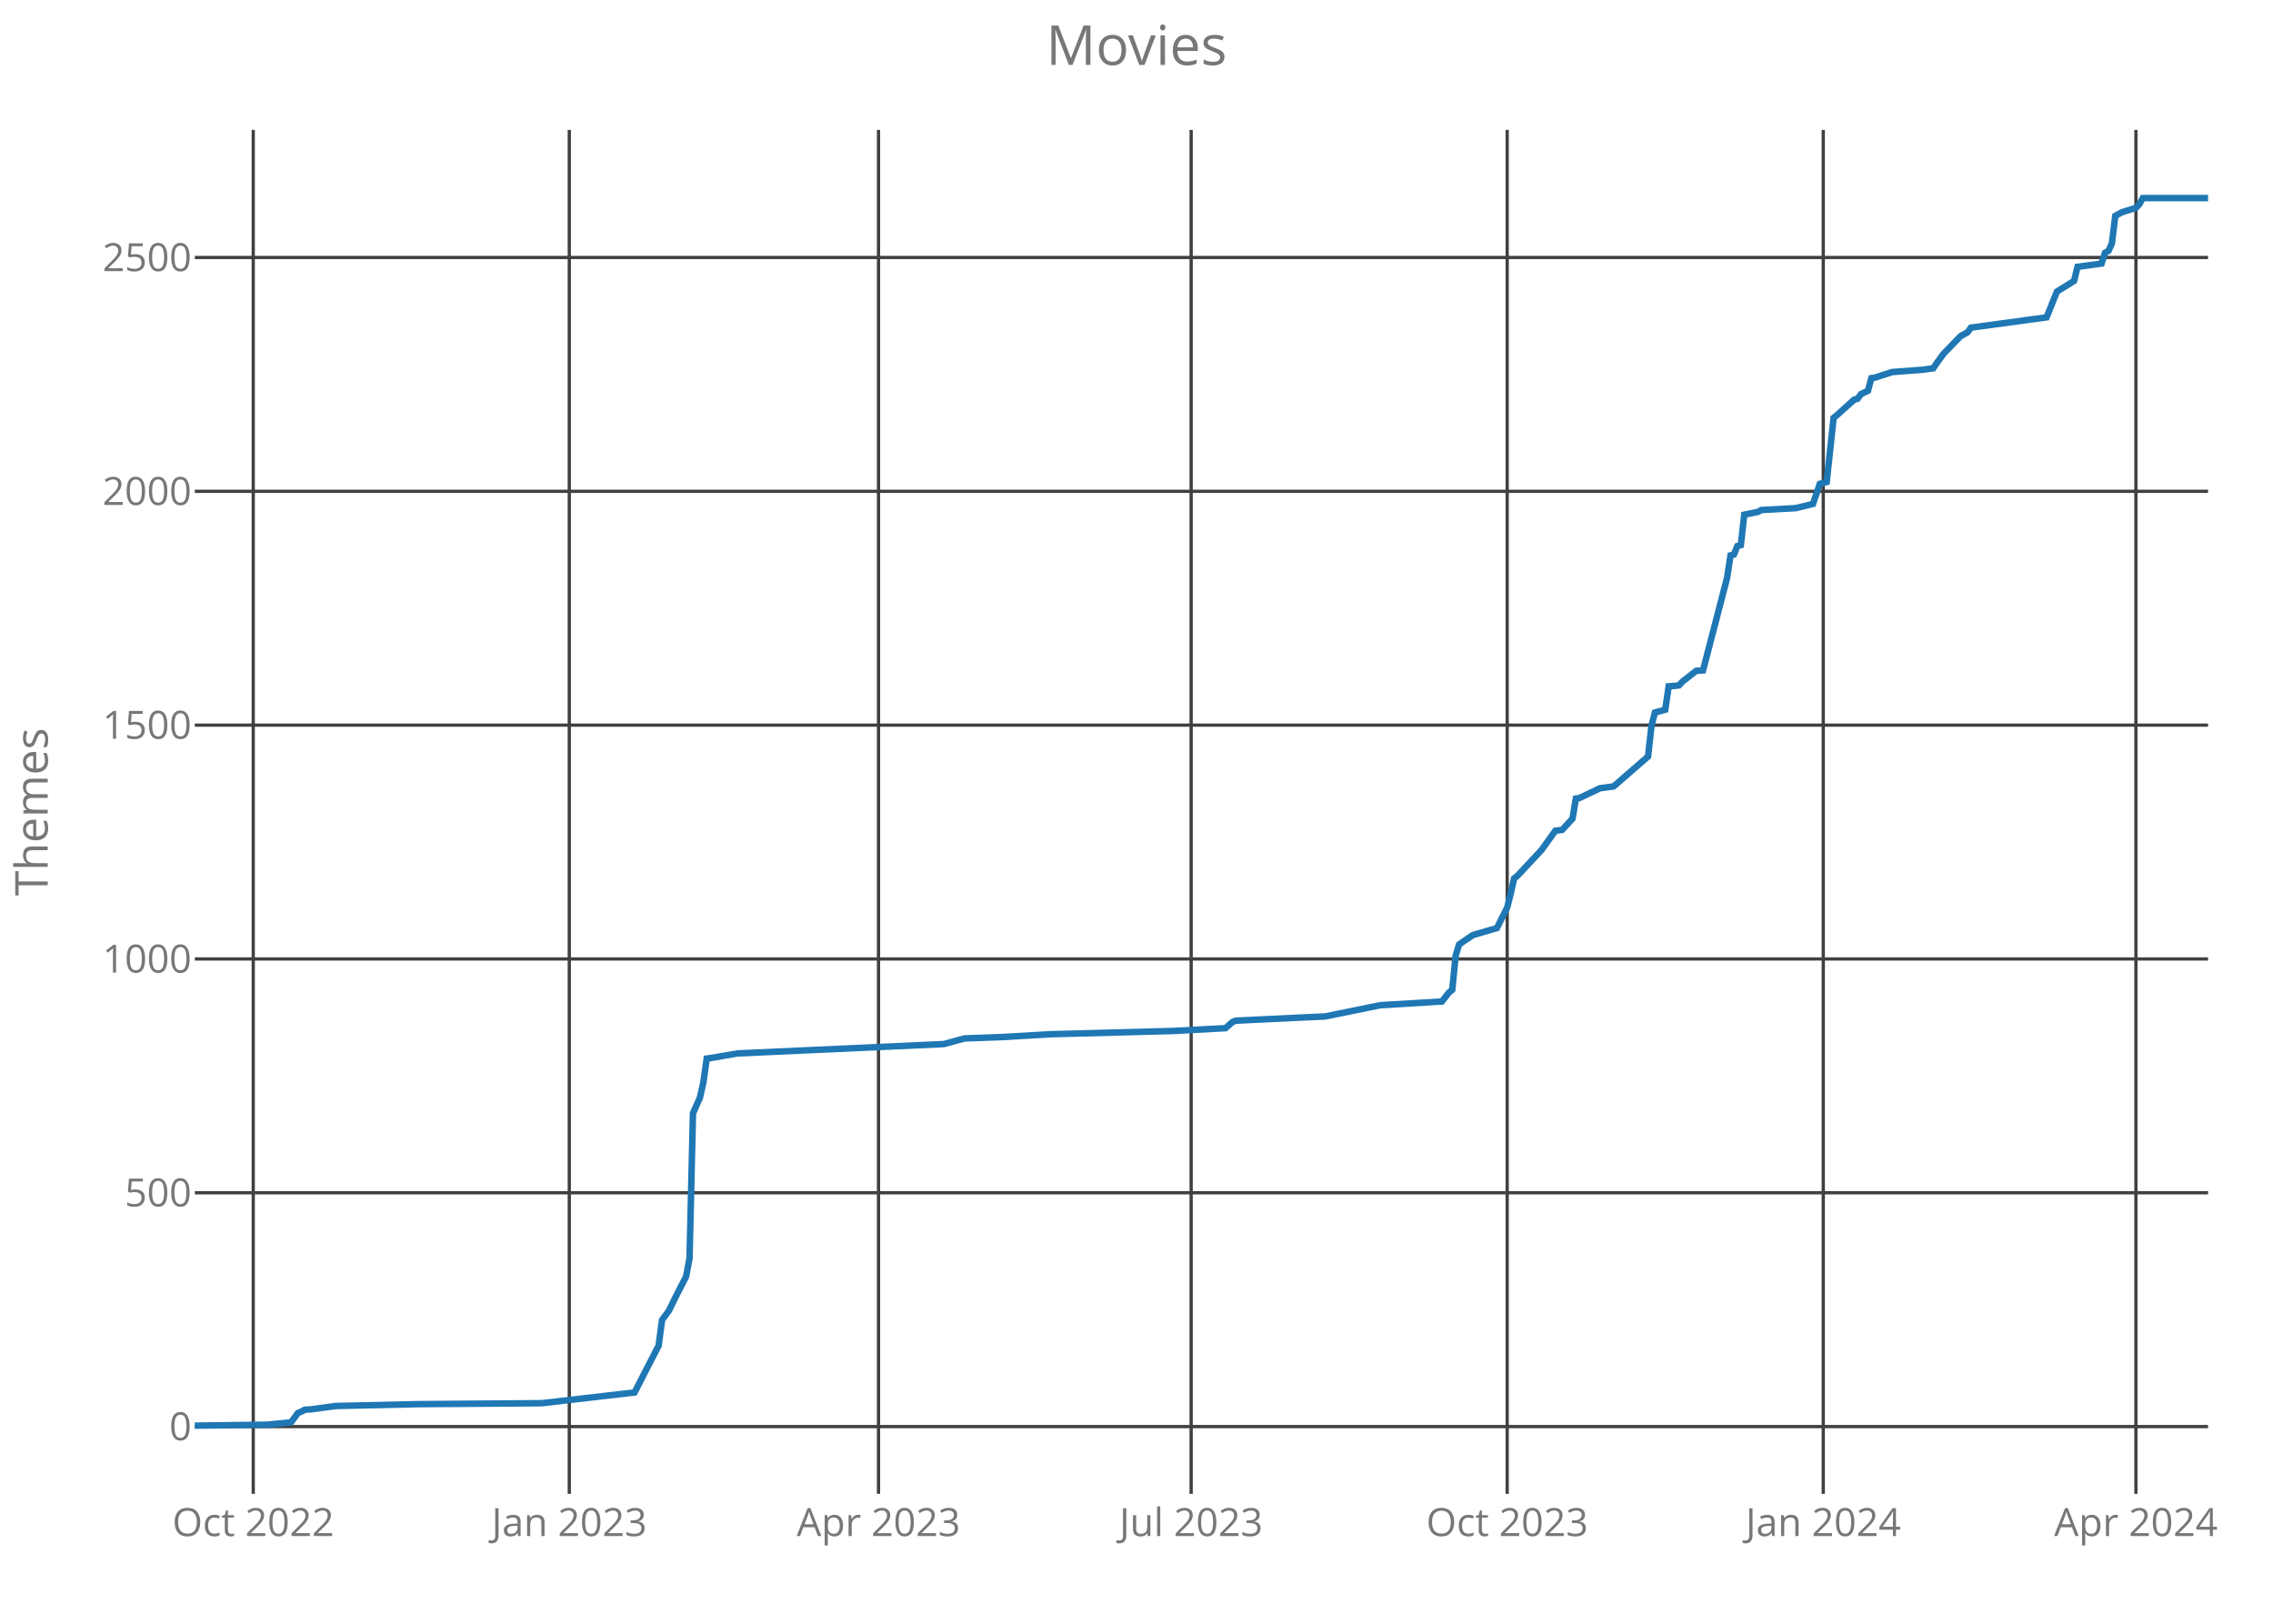
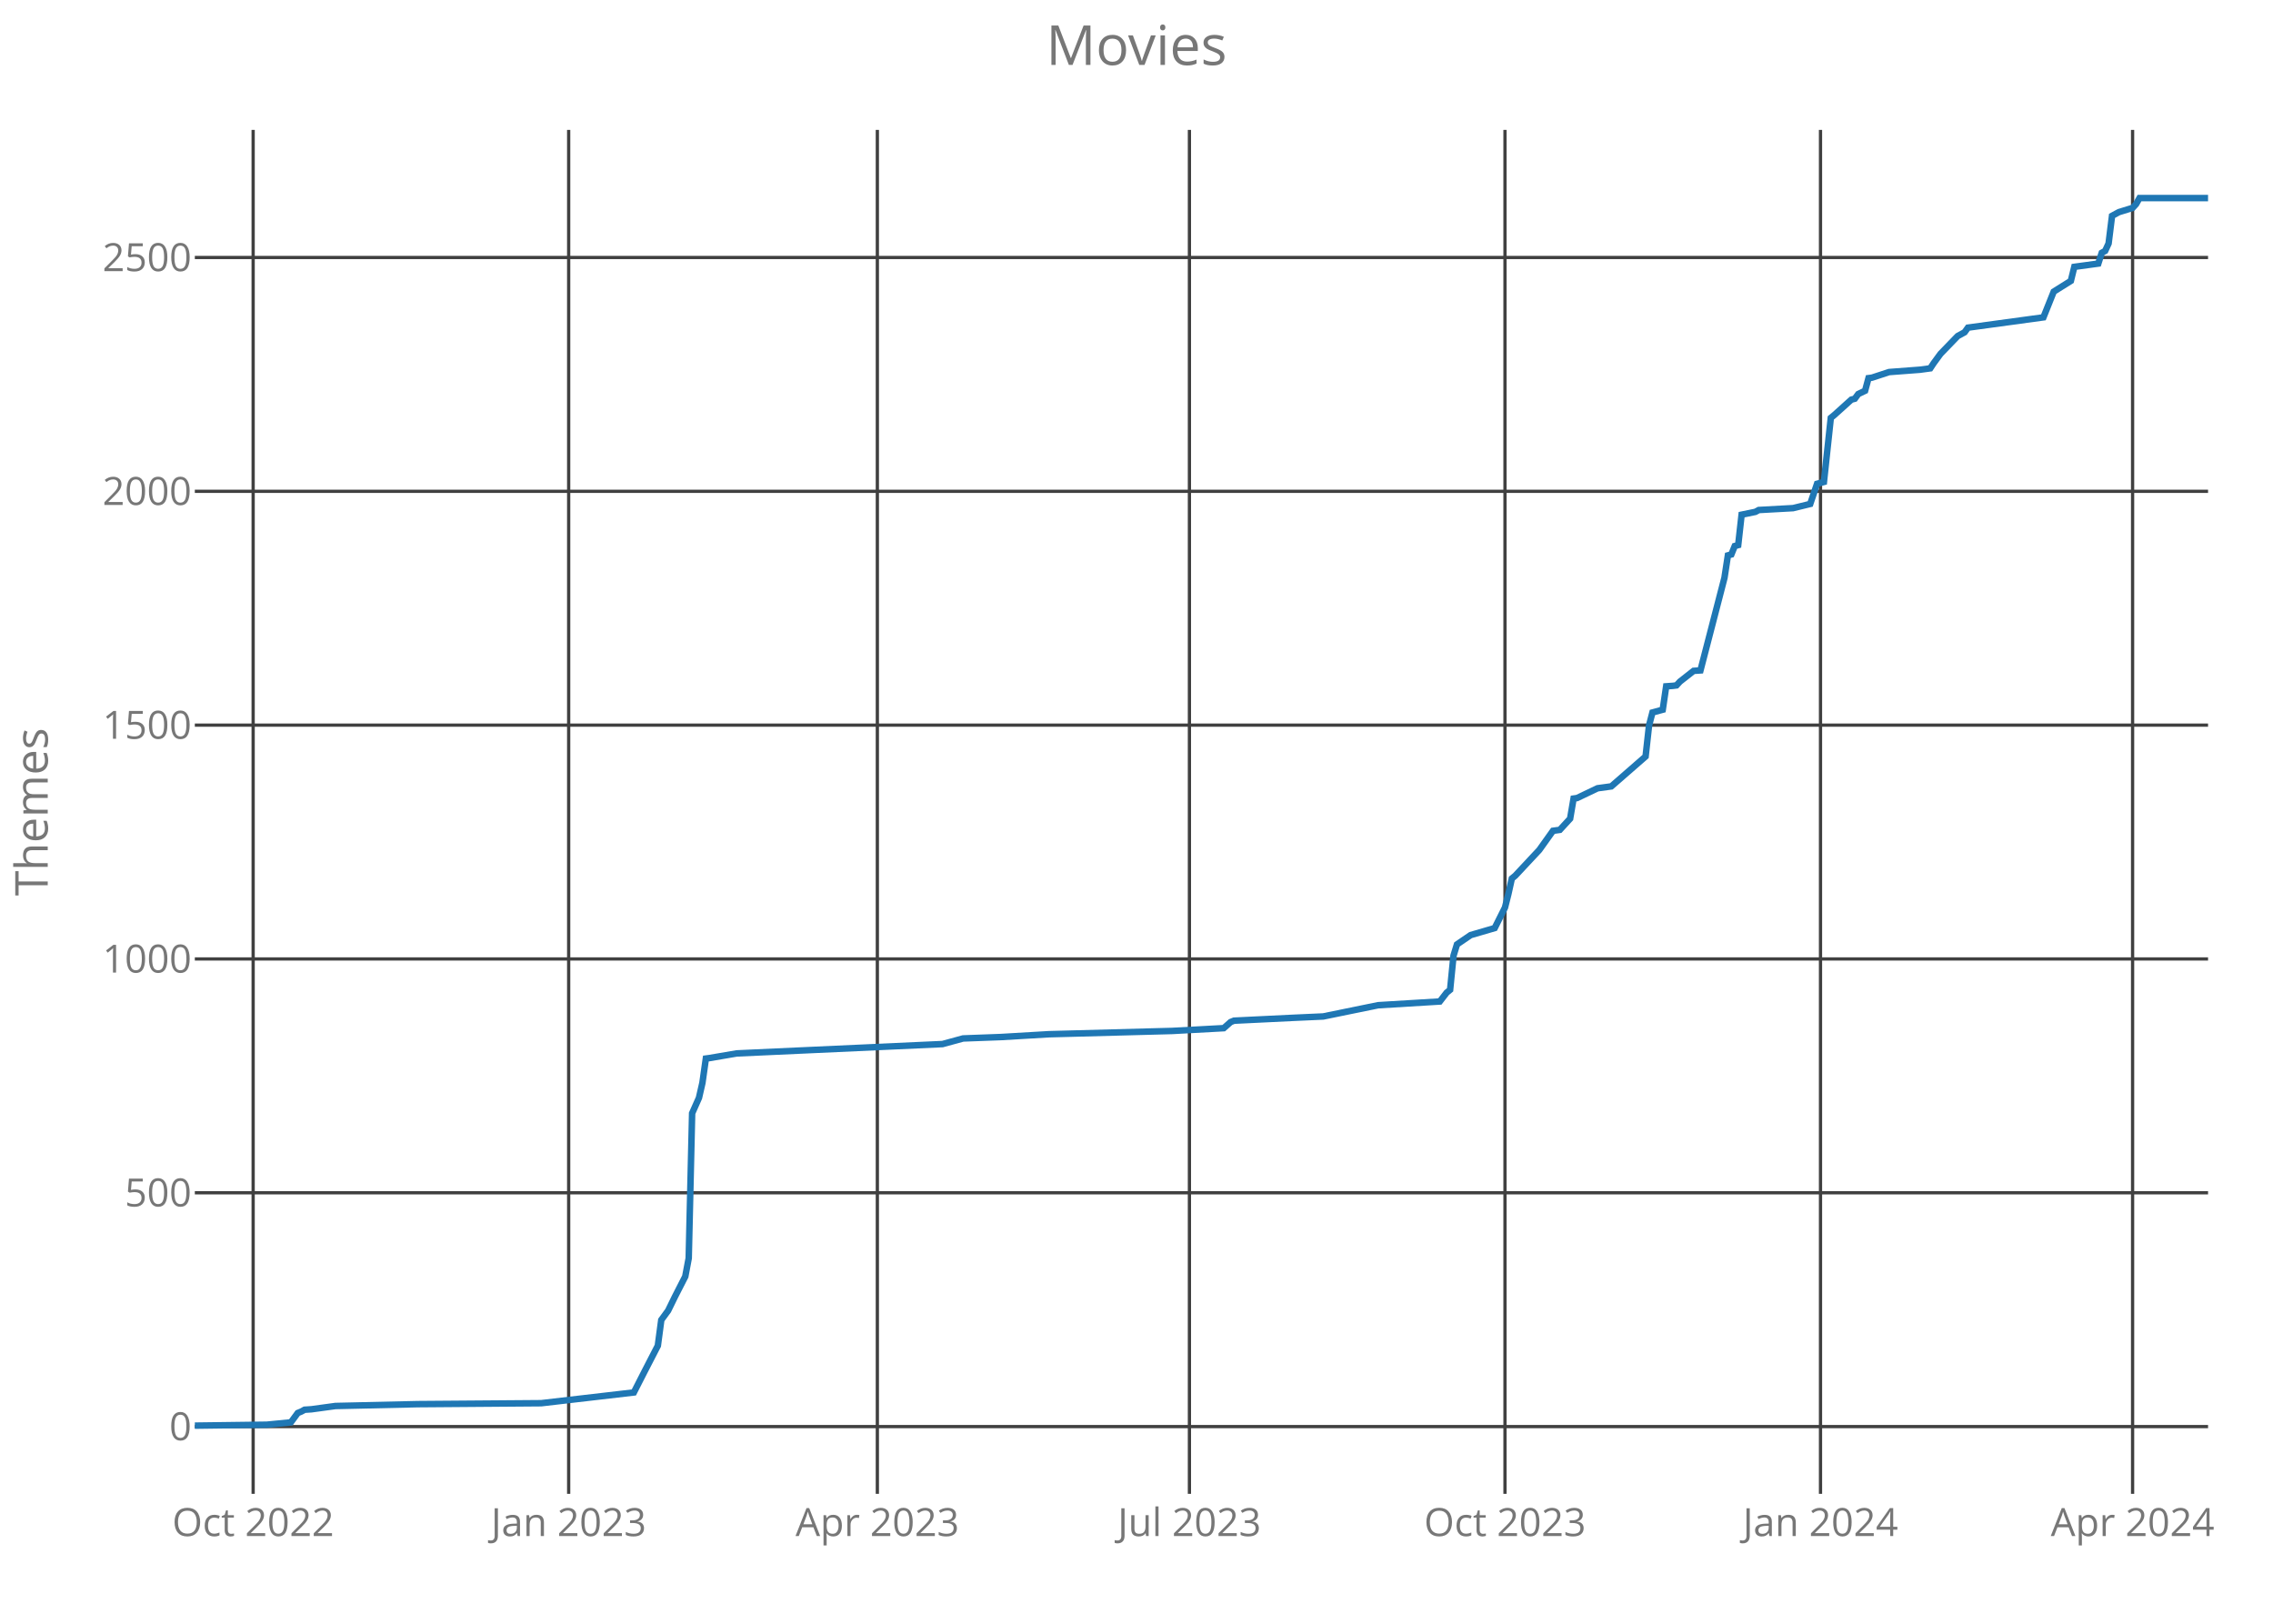
<svg xmlns="http://www.w3.org/2000/svg" class="main-svg" width="700" height="500" style="" viewBox="0 0 700 500">
  <rect x="0" y="0" width="700" height="500" style="fill: rgb(0, 0, 0); fill-opacity: 0;" />
-   <defs id="defs-5b5bd3">
+   <defs id="defs-423c27">
    <g class="clips">
-       <clipPath id="clip5b5bd3xyplot" class="plotclip">
+       <clipPath id="clip423c27xyplot" class="plotclip">
        <rect width="620" height="420" />
      </clipPath>
-       <clipPath class="axesclip" id="clip5b5bd3x">
+       <clipPath class="axesclip" id="clip423c27x">
        <rect x="60" y="0" width="620" height="500" />
      </clipPath>
-       <clipPath class="axesclip" id="clip5b5bd3y">
+       <clipPath class="axesclip" id="clip423c27y">
        <rect x="0" y="40" width="700" height="420" />
      </clipPath>
-       <clipPath class="axesclip" id="clip5b5bd3xy">
+       <clipPath class="axesclip" id="clip423c27xy">
        <rect x="60" y="40" width="620" height="420" />
      </clipPath>
    </g>
    <g class="gradients" />
  </defs>
  <g class="bglayer">
    <rect class="bg" x="60" y="40" width="620" height="420" style="fill: rgb(0, 0, 0); fill-opacity: 0; stroke-width: 0;" />
  </g>
  <g class="layer-below">
    <g class="imagelayer" />
    <g class="shapelayer" />
  </g>
  <g class="cartesianlayer">
    <g class="subplot xy">
      <g class="layer-subplot">
        <g class="shapelayer" />
        <g class="imagelayer" />
      </g>
      <g class="gridlayer">
        <g class="x">
-           <path class="xgrid crisp" transform="translate(77.99,0)" d="M0,40v420" style="stroke: rgb(64, 64, 64); stroke-opacity: 1; stroke-width: 1px;" />
-           <path class="xgrid crisp" transform="translate(175.32,0)" d="M0,40v420" style="stroke: rgb(64, 64, 64); stroke-opacity: 1; stroke-width: 1px;" />
-           <path class="xgrid crisp" transform="translate(270.55,0)" d="M0,40v420" style="stroke: rgb(64, 64, 64); stroke-opacity: 1; stroke-width: 1px;" />
-           <path class="xgrid crisp" transform="translate(366.83,0)" d="M0,40v420" style="stroke: rgb(64, 64, 64); stroke-opacity: 1; stroke-width: 1px;" />
-           <path class="xgrid crisp" transform="translate(464.16,0)" d="M0,40v420" style="stroke: rgb(64, 64, 64); stroke-opacity: 1; stroke-width: 1px;" />
-           <path class="xgrid crisp" transform="translate(561.5,0)" d="M0,40v420" style="stroke: rgb(64, 64, 64); stroke-opacity: 1; stroke-width: 1px;" />
-           <path class="xgrid crisp" transform="translate(657.78,0)" d="M0,40v420" style="stroke: rgb(64, 64, 64); stroke-opacity: 1; stroke-width: 1px;" />
+           <path class="xgrid crisp" transform="translate(77.96,0)" d="M0,40v420" style="stroke: rgb(64, 64, 64); stroke-opacity: 1; stroke-width: 1px;" />
+           <path class="xgrid crisp" transform="translate(175.13,0)" d="M0,40v420" style="stroke: rgb(64, 64, 64); stroke-opacity: 1; stroke-width: 1px;" />
+           <path class="xgrid crisp" transform="translate(270.19,0)" d="M0,40v420" style="stroke: rgb(64, 64, 64); stroke-opacity: 1; stroke-width: 1px;" />
+           <path class="xgrid crisp" transform="translate(366.3,0)" d="M0,40v420" style="stroke: rgb(64, 64, 64); stroke-opacity: 1; stroke-width: 1px;" />
+           <path class="xgrid crisp" transform="translate(463.48,0)" d="M0,40v420" style="stroke: rgb(64, 64, 64); stroke-opacity: 1; stroke-width: 1px;" />
+           <path class="xgrid crisp" transform="translate(560.65,0)" d="M0,40v420" style="stroke: rgb(64, 64, 64); stroke-opacity: 1; stroke-width: 1px;" />
+           <path class="xgrid crisp" transform="translate(656.76,0)" d="M0,40v420" style="stroke: rgb(64, 64, 64); stroke-opacity: 1; stroke-width: 1px;" />
        </g>
        <g class="y">
          <path class="ygrid crisp" transform="translate(0,439.29)" d="M60,0h620" style="stroke: rgb(64, 64, 64); stroke-opacity: 1; stroke-width: 1px;" />
          <path class="ygrid crisp" transform="translate(0,367.29)" d="M60,0h620" style="stroke: rgb(64, 64, 64); stroke-opacity: 1; stroke-width: 1px;" />
          <path class="ygrid crisp" transform="translate(0,295.29)" d="M60,0h620" style="stroke: rgb(64, 64, 64); stroke-opacity: 1; stroke-width: 1px;" />
          <path class="ygrid crisp" transform="translate(0,223.29)" d="M60,0h620" style="stroke: rgb(64, 64, 64); stroke-opacity: 1; stroke-width: 1px;" />
          <path class="ygrid crisp" transform="translate(0,151.29)" d="M60,0h620" style="stroke: rgb(64, 64, 64); stroke-opacity: 1; stroke-width: 1px;" />
          <path class="ygrid crisp" transform="translate(0,79.29)" d="M60,0h620" style="stroke: rgb(64, 64, 64); stroke-opacity: 1; stroke-width: 1px;" />
        </g>
      </g>
      <g class="zerolinelayer" />
      <path class="xlines-below crisp" d="M0,0" style="fill: none;" />
      <path class="ylines-below crisp" d="M0,0" style="fill: none;" />
      <g class="overlines-below" />
      <g class="xaxislayer-below">
        <g class="xtick">
-           <text text-anchor="middle" x="0" y="473" transform="translate(77.99,0)" style="font-family: 'Open Sans'; font-size: 12px; fill: rgb(119, 119, 119); fill-opacity: 1; white-space: pre;">Oct 2022</text>
+           <text text-anchor="middle" x="0" y="473" transform="translate(77.96,0)" style="font-family: 'Open Sans'; font-size: 12px; fill: rgb(119, 119, 119); fill-opacity: 1; white-space: pre;">Oct 2022</text>
        </g>
        <g class="xtick">
-           <text text-anchor="middle" x="0" y="473" transform="translate(175.32,0)" style="font-family: 'Open Sans'; font-size: 12px; fill: rgb(119, 119, 119); fill-opacity: 1; white-space: pre;">Jan 2023</text>
+           <text text-anchor="middle" x="0" y="473" transform="translate(175.13,0)" style="font-family: 'Open Sans'; font-size: 12px; fill: rgb(119, 119, 119); fill-opacity: 1; white-space: pre;">Jan 2023</text>
        </g>
        <g class="xtick">
-           <text text-anchor="middle" x="0" y="473" transform="translate(270.55,0)" style="font-family: 'Open Sans'; font-size: 12px; fill: rgb(119, 119, 119); fill-opacity: 1; white-space: pre;">Apr 2023</text>
+           <text text-anchor="middle" x="0" y="473" transform="translate(270.19,0)" style="font-family: 'Open Sans'; font-size: 12px; fill: rgb(119, 119, 119); fill-opacity: 1; white-space: pre;">Apr 2023</text>
        </g>
        <g class="xtick">
-           <text text-anchor="middle" x="0" y="473" transform="translate(366.83,0)" style="font-family: 'Open Sans'; font-size: 12px; fill: rgb(119, 119, 119); fill-opacity: 1; white-space: pre;">Jul 2023</text>
+           <text text-anchor="middle" x="0" y="473" transform="translate(366.3,0)" style="font-family: 'Open Sans'; font-size: 12px; fill: rgb(119, 119, 119); fill-opacity: 1; white-space: pre;">Jul 2023</text>
        </g>
        <g class="xtick">
-           <text text-anchor="middle" x="0" y="473" transform="translate(464.16,0)" style="font-family: 'Open Sans'; font-size: 12px; fill: rgb(119, 119, 119); fill-opacity: 1; white-space: pre;">Oct 2023</text>
+           <text text-anchor="middle" x="0" y="473" transform="translate(463.48,0)" style="font-family: 'Open Sans'; font-size: 12px; fill: rgb(119, 119, 119); fill-opacity: 1; white-space: pre;">Oct 2023</text>
        </g>
        <g class="xtick">
-           <text text-anchor="middle" x="0" y="473" transform="translate(561.5,0)" style="font-family: 'Open Sans'; font-size: 12px; fill: rgb(119, 119, 119); fill-opacity: 1; white-space: pre;">Jan 2024</text>
+           <text text-anchor="middle" x="0" y="473" transform="translate(560.65,0)" style="font-family: 'Open Sans'; font-size: 12px; fill: rgb(119, 119, 119); fill-opacity: 1; white-space: pre;">Jan 2024</text>
        </g>
        <g class="xtick">
-           <text text-anchor="middle" x="0" y="473" transform="translate(657.78,0)" style="font-family: 'Open Sans'; font-size: 12px; fill: rgb(119, 119, 119); fill-opacity: 1; white-space: pre;">Apr 2024</text>
+           <text text-anchor="middle" x="0" y="473" transform="translate(656.76,0)" style="font-family: 'Open Sans'; font-size: 12px; fill: rgb(119, 119, 119); fill-opacity: 1; white-space: pre;">Apr 2024</text>
        </g>
      </g>
      <g class="yaxislayer-below">
        <g class="ytick">
          <text text-anchor="end" x="59" y="4.2" transform="translate(0,439.29)" style="font-family: 'Open Sans'; font-size: 12px; fill: rgb(119, 119, 119); fill-opacity: 1; white-space: pre;">0</text>
        </g>
        <g class="ytick">
          <text text-anchor="end" x="59" y="4.2" transform="translate(0,367.29)" style="font-family: 'Open Sans'; font-size: 12px; fill: rgb(119, 119, 119); fill-opacity: 1; white-space: pre;">500</text>
        </g>
        <g class="ytick">
          <text text-anchor="end" x="59" y="4.2" transform="translate(0,295.29)" style="font-family: 'Open Sans'; font-size: 12px; fill: rgb(119, 119, 119); fill-opacity: 1; white-space: pre;">1000</text>
        </g>
        <g class="ytick">
          <text text-anchor="end" x="59" y="4.2" transform="translate(0,223.29)" style="font-family: 'Open Sans'; font-size: 12px; fill: rgb(119, 119, 119); fill-opacity: 1; white-space: pre;">1500</text>
        </g>
        <g class="ytick">
          <text text-anchor="end" x="59" y="4.2" transform="translate(0,151.29)" style="font-family: 'Open Sans'; font-size: 12px; fill: rgb(119, 119, 119); fill-opacity: 1; white-space: pre;">2000</text>
        </g>
        <g class="ytick">
          <text text-anchor="end" x="59" y="4.2" transform="translate(0,79.29)" style="font-family: 'Open Sans'; font-size: 12px; fill: rgb(119, 119, 119); fill-opacity: 1; white-space: pre;">2500</text>
        </g>
      </g>
      <g class="overaxes-below" />
-       <g class="plot" transform="translate(60,40)" clip-path="url('#clip5b5bd3xyplot')">
+       <g class="plot" transform="translate(60,40)" clip-path="url('#clip423c27xyplot')">
        <g class="scatterlayer mlayer">
-           <g class="trace scatter trace37b905" style="stroke-miterlimit: 2; opacity: 1;">
+           <g class="trace scatter trace1a94f1" style="stroke-miterlimit: 2; opacity: 1;">
            <g class="fills" />
            <g class="errorbars" />
            <g class="lines">
-               <path class="js-line" d="M0,399L22.22,398.71L29.62,397.99L31.74,395.11L32.8,394.68L33.86,394.1L35.97,393.96L43.38,392.95L68.77,392.38L106.86,392.09L135.43,388.78L138.6,382.58L142.83,374.38L143.89,366.46L146.01,363.58L148.12,359.26L151.3,353.06L152.35,347.45L153.41,302.81L155.53,298.06L156.59,293.45L157.65,285.96L158.7,285.82L167.17,284.38L230.65,281.5L237,279.77L248.63,279.34L263.45,278.47L301.54,277.46L317.41,276.6L319.52,274.73L320.58,274.3L338.57,273.43L348.09,273L365.02,269.54L384.06,268.39L386.18,265.66L387.24,264.79L388.29,254.28L389.35,250.82L390.41,250.1L393.58,247.94L400.99,245.78L404.16,239.45L405.22,235.27L406.28,230.52L407.34,229.66L414.74,221.74L418.98,215.83L421.09,215.54L424.27,212.09L425.32,205.9L426.38,205.75L432.73,202.73L436.96,202.15L447.54,192.94L448.6,183.43L449.66,179.4L452.83,178.54L453.89,171.34L456.01,171.19L457.06,171.05L458.12,169.9L462.35,166.58L464.47,166.44L471.88,137.93L472.94,131.02L473.99,130.73L475.05,128.14L476.11,127.85L477.17,118.49L481.4,117.62L482.46,117.05L493.04,116.47L498.33,115.18L500.44,108.98L502.56,108.41L504.68,88.68L505.73,87.82L511.02,83.06L512.08,82.78L513.14,81.34L515.26,80.33L516.31,76.44L517.37,76.3L522.66,74.57L532.18,73.85L535.36,73.42L536.42,71.83L538.53,68.95L543.82,63.48L545.94,62.33L547,60.89L570.27,57.72L573.45,49.8L578.74,46.49L579.8,42.17L587.2,41.16L588.26,37.85L589.32,37.27L590.38,34.97L591.43,26.47L593.55,25.32L597.78,24.02L598.84,22.87L599.9,21L620,21" style="vector-effect: non-scaling-stroke; fill: none; stroke: rgb(31, 119, 180); stroke-opacity: 1; stroke-width: 2px; opacity: 1;" />
+               <path class="js-line" d="M0,399L22.18,398.71L29.57,397.99L31.69,395.11L32.74,394.68L33.8,394.1L35.91,393.96L43.3,392.95L68.65,392.38L106.68,392.09L135.2,388.78L138.36,382.58L142.59,374.38L143.65,366.46L145.76,363.58L147.87,359.26L151.04,353.06L152.1,347.45L153.15,302.81L155.26,298.06L156.32,293.45L157.38,285.96L158.43,285.82L166.88,284.38L230.26,281.5L236.59,279.77L248.21,279.34L263,278.47L301.02,277.46L316.87,276.6L318.98,274.73L320.03,274.3L337.99,273.43L347.5,273L364.4,269.54L383.41,268.39L385.52,265.66L386.58,264.79L387.63,254.28L388.69,250.82L389.74,250.1L392.91,247.94L400.31,245.78L403.48,239.45L404.53,235.27L405.59,230.52L406.64,229.66L414.04,221.74L418.26,215.83L420.37,215.54L423.54,212.09L424.6,205.9L425.66,205.75L431.99,202.73L436.22,202.15L446.78,192.94L447.84,183.43L448.89,179.4L452.06,178.54L453.12,171.34L455.23,171.19L456.29,171.05L457.34,169.9L461.57,166.58L463.68,166.44L471.07,137.93L472.13,131.02L473.19,130.73L474.24,128.14L475.3,127.85L476.35,118.49L480.58,117.62L481.64,117.05L492.2,116.47L497.48,115.18L499.59,108.98L501.7,108.41L503.82,88.68L504.87,87.82L510.15,83.06L511.21,82.78L512.27,81.34L514.38,80.33L515.43,76.44L516.49,76.3L521.77,74.57L531.28,73.85L534.45,73.42L535.5,71.83L537.61,68.95L542.9,63.48L545.01,62.33L546.06,60.89L569.3,57.72L572.47,49.8L577.75,46.49L578.81,42.17L586.2,41.16L587.26,37.85L588.31,37.27L589.37,34.97L590.43,26.47L592.54,25.32L596.76,24.02L597.82,22.87L598.88,21L620,21" style="vector-effect: non-scaling-stroke; fill: none; stroke: rgb(31, 119, 180); stroke-opacity: 1; stroke-width: 2px; opacity: 1;" />
            </g>
            <g class="points" />
            <g class="text" />
          </g>
        </g>
      </g>
      <g class="overplot" />
      <path class="xlines-above" />
      <path class="ylines-above" />
      <g class="overlines-above" />
      <g class="xaxislayer-above" />
      <g class="yaxislayer-above" />
      <g class="overaxes-above" />
    </g>
  </g>
  <g class="polarlayer" />
  <g class="ternarylayer" />
  <g class="geolayer" />
  <g class="funnelarealayer" />
  <g class="pielayer" />
  <g class="treemaplayer" />
  <g class="sunburstlayer" />
  <g class="glimages" />
-   <defs id="topdefs-5b5bd3">
+   <defs id="topdefs-423c27">
    <g class="clips" />
  </defs>
  <g class="layer-above">
    <g class="imagelayer" />
    <g class="shapelayer" />
  </g>
  <g class="infolayer">
    <g class="g-gtitle">
      <text class="gtitle" x="350" y="20" text-anchor="middle" dy="0em" style="font-family: 'Open Sans'; font-size: 17px; fill: rgb(119, 119, 119); opacity: 1; font-weight: normal; white-space: pre;">Movies</text>
    </g>
    <g class="g-xtitle" />
    <g class="g-ytitle">
      <text class="ytitle" transform="rotate(-90,14.7,250)" x="14.7" y="250" text-anchor="middle" style="font-family: 'Open Sans'; font-size: 14px; fill: rgb(119, 119, 119); opacity: 1; font-weight: normal; white-space: pre;">Themes</text>
    </g>
  </g>
</svg>
